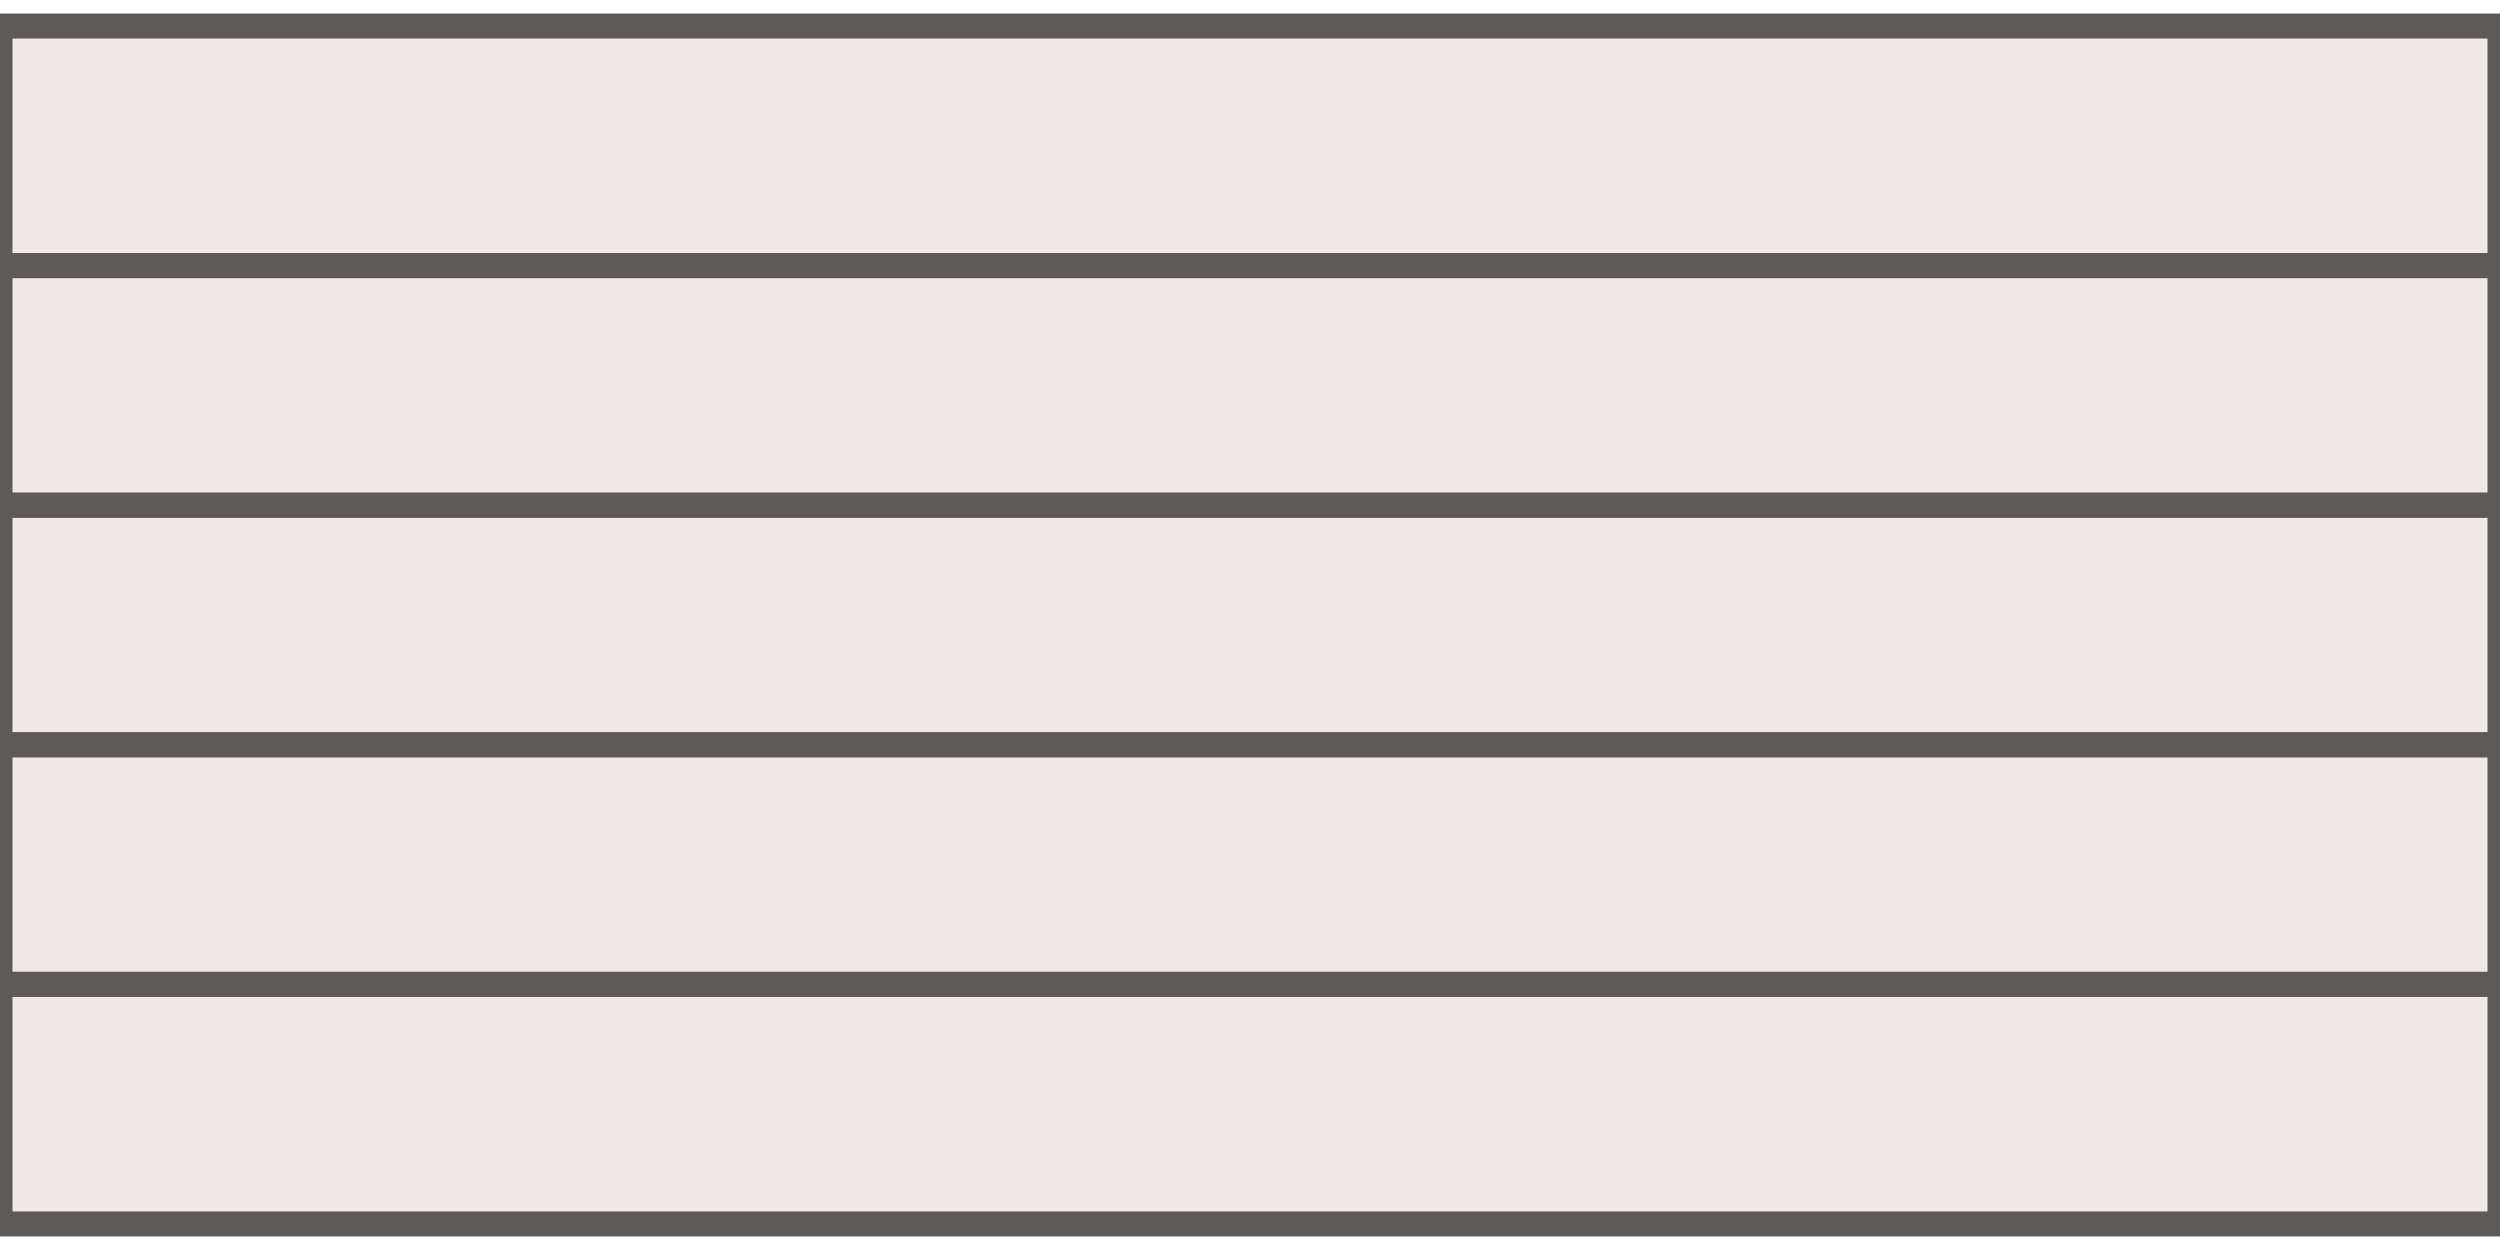
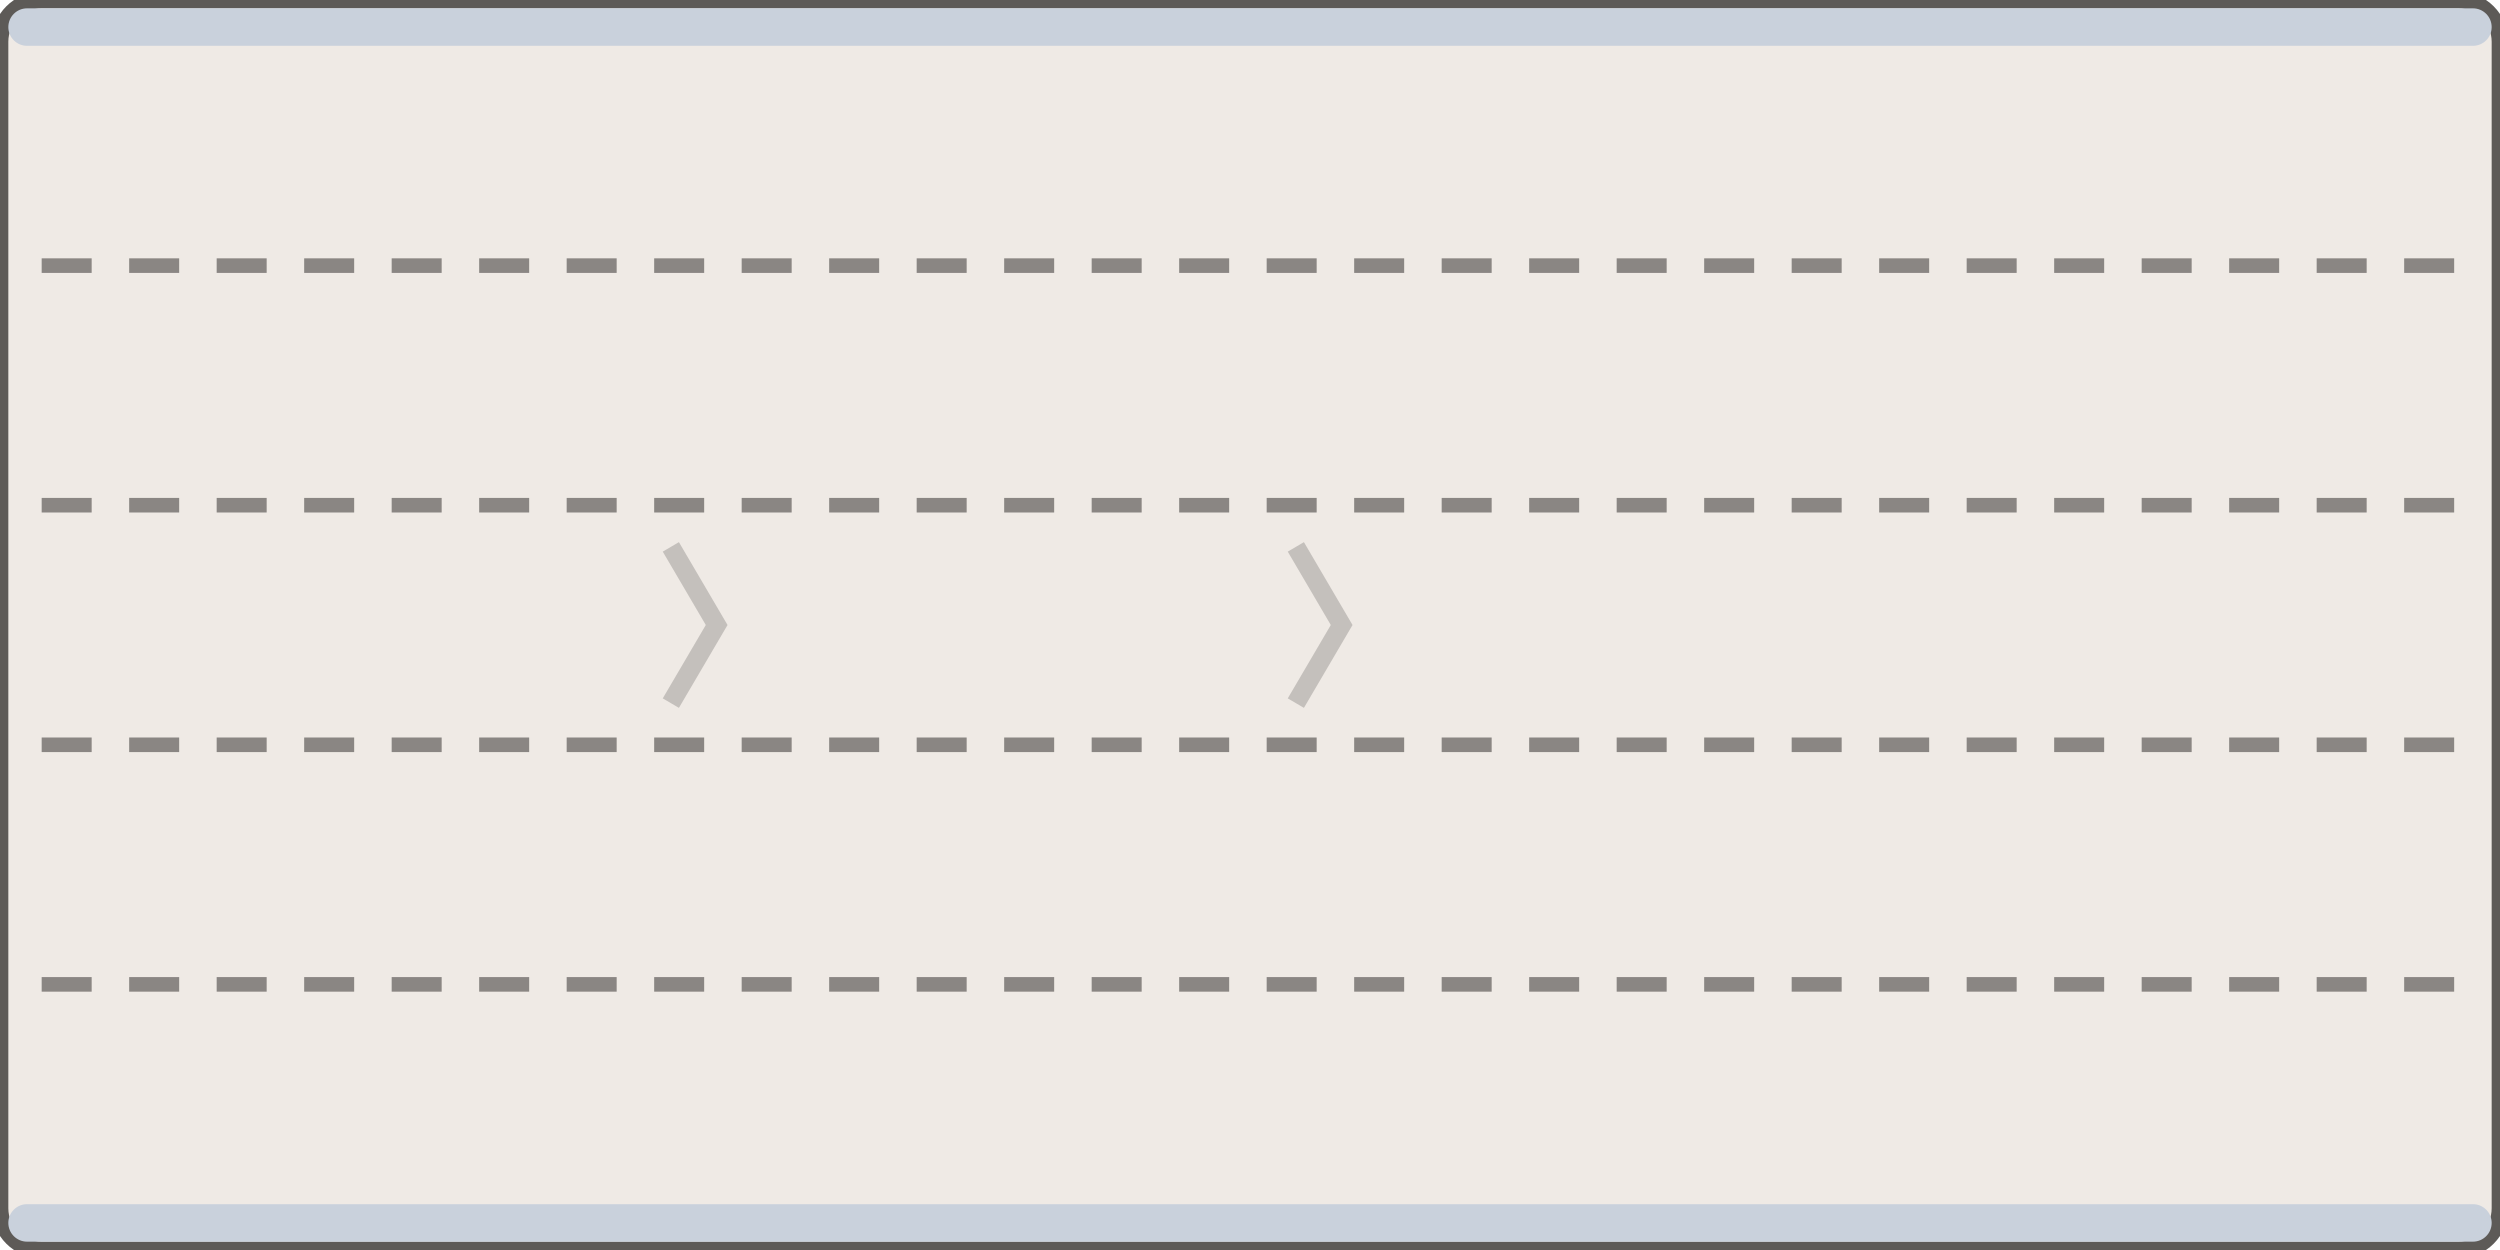
<svg xmlns="http://www.w3.org/2000/svg" width="120" height="60" viewBox="-60.0 -30.0 120 60">
-   <path d="M -60.00 -28.75 H 60.00 V 28.75 H -60.00 Z" fill="#efeae5" />
-   <path d="M -60.00 -28.75 H 60.00 V -17.25 H -60.00 Z" fill="none" stroke="#5d5a57" stroke-width="1.2" />
-   <path d="M -60.00 -17.25 H 60.00 V -5.75 H -60.00 Z" fill="none" stroke="#5d5a57" stroke-width="1.2" />
-   <path d="M -60.00 -5.75 H 60.00 V 5.75 H -60.00 Z" fill="none" stroke="#5d5a57" stroke-width="1.2" />
-   <path d="M -60.00 5.75 H 60.00 V 17.25 H -60.00 Z" fill="none" stroke="#5d5a57" stroke-width="1.2" />
-   <path d="M -60.00 17.25 H 60.00 V 28.75 H -60.00 Z" fill="none" stroke="#5d5a57" stroke-width="1.2" />
+   <rect x="-60.00" y="-30.00" width="120.00" height="60.00" rx="2.00" fill="#efeae5" stroke="#5d5a57" stroke-width="0.8" />
+   <rect x="-59.60" y="-29.60" width="119.20" height="1.80" rx="0.90" fill="#c9d1dc" stroke="none" stroke-width="0.8" />
+   <rect x="-59.60" y="27.80" width="119.20" height="1.80" rx="0.90" fill="#c9d1dc" stroke="none" stroke-width="0.8" />
+   <line x1="-58.00" y1="-17.25" x2="58.00" y2="-17.25" stroke="#8a8683" stroke-width="0.7" stroke-dasharray="2.4,1.8" />
+   <line x1="-58.00" y1="-5.75" x2="58.00" y2="-5.75" stroke="#8a8683" stroke-width="0.7" stroke-dasharray="2.4,1.8" />
+   <line x1="-58.00" y1="5.75" x2="58.00" y2="5.75" stroke="#8a8683" stroke-width="0.7" stroke-dasharray="2.4,1.8" />
+   <line x1="-58.00" y1="17.25" x2="58.00" y2="17.25" stroke="#8a8683" stroke-width="0.7" stroke-dasharray="2.4,1.8" />
+   <path d="M -27.80 -3.75 L -25.60 0.00 L -27.80 3.75" fill="none" stroke="rgba(0,0,0,.18)" stroke-width="0.9" />
+   <path d="M 2.20 -3.75 L 4.40 0.00 L 2.20 3.75" fill="none" stroke="rgba(0,0,0,.18)" stroke-width="0.9" />
</svg>
